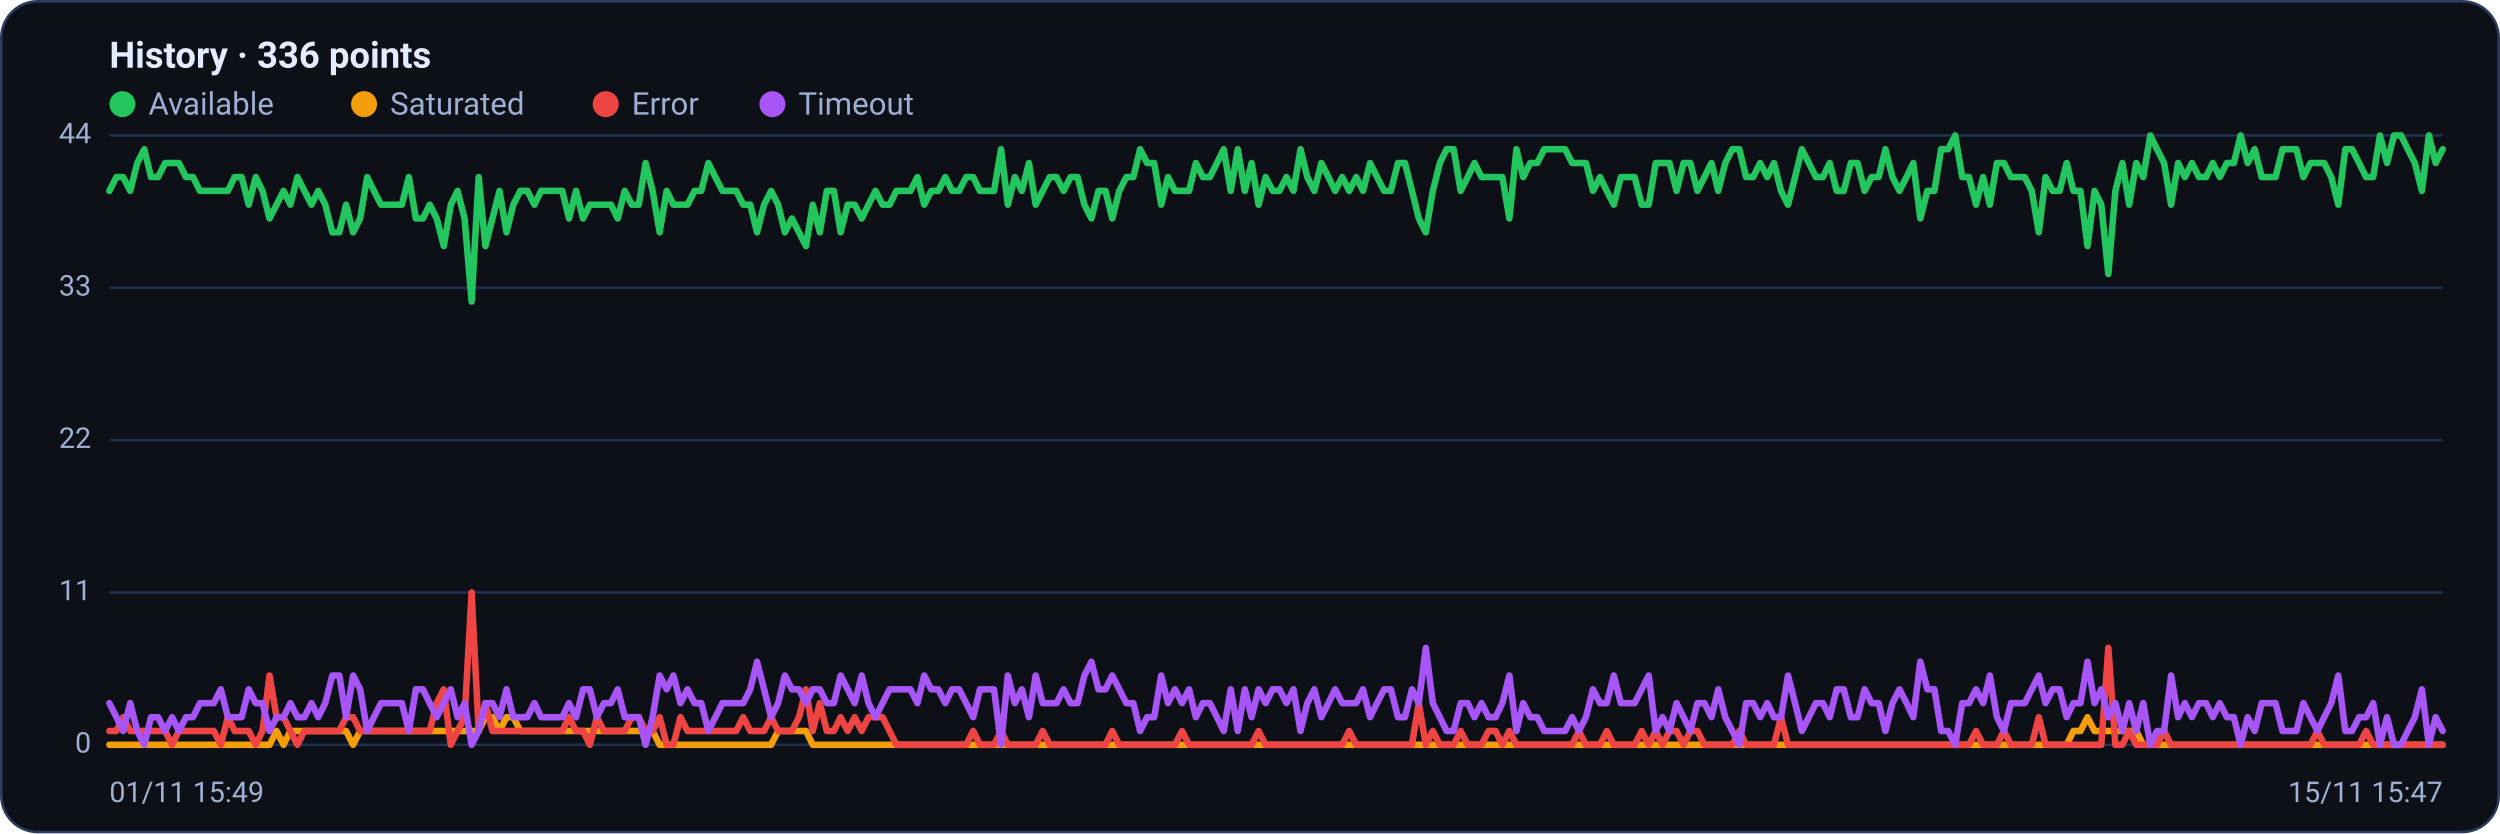
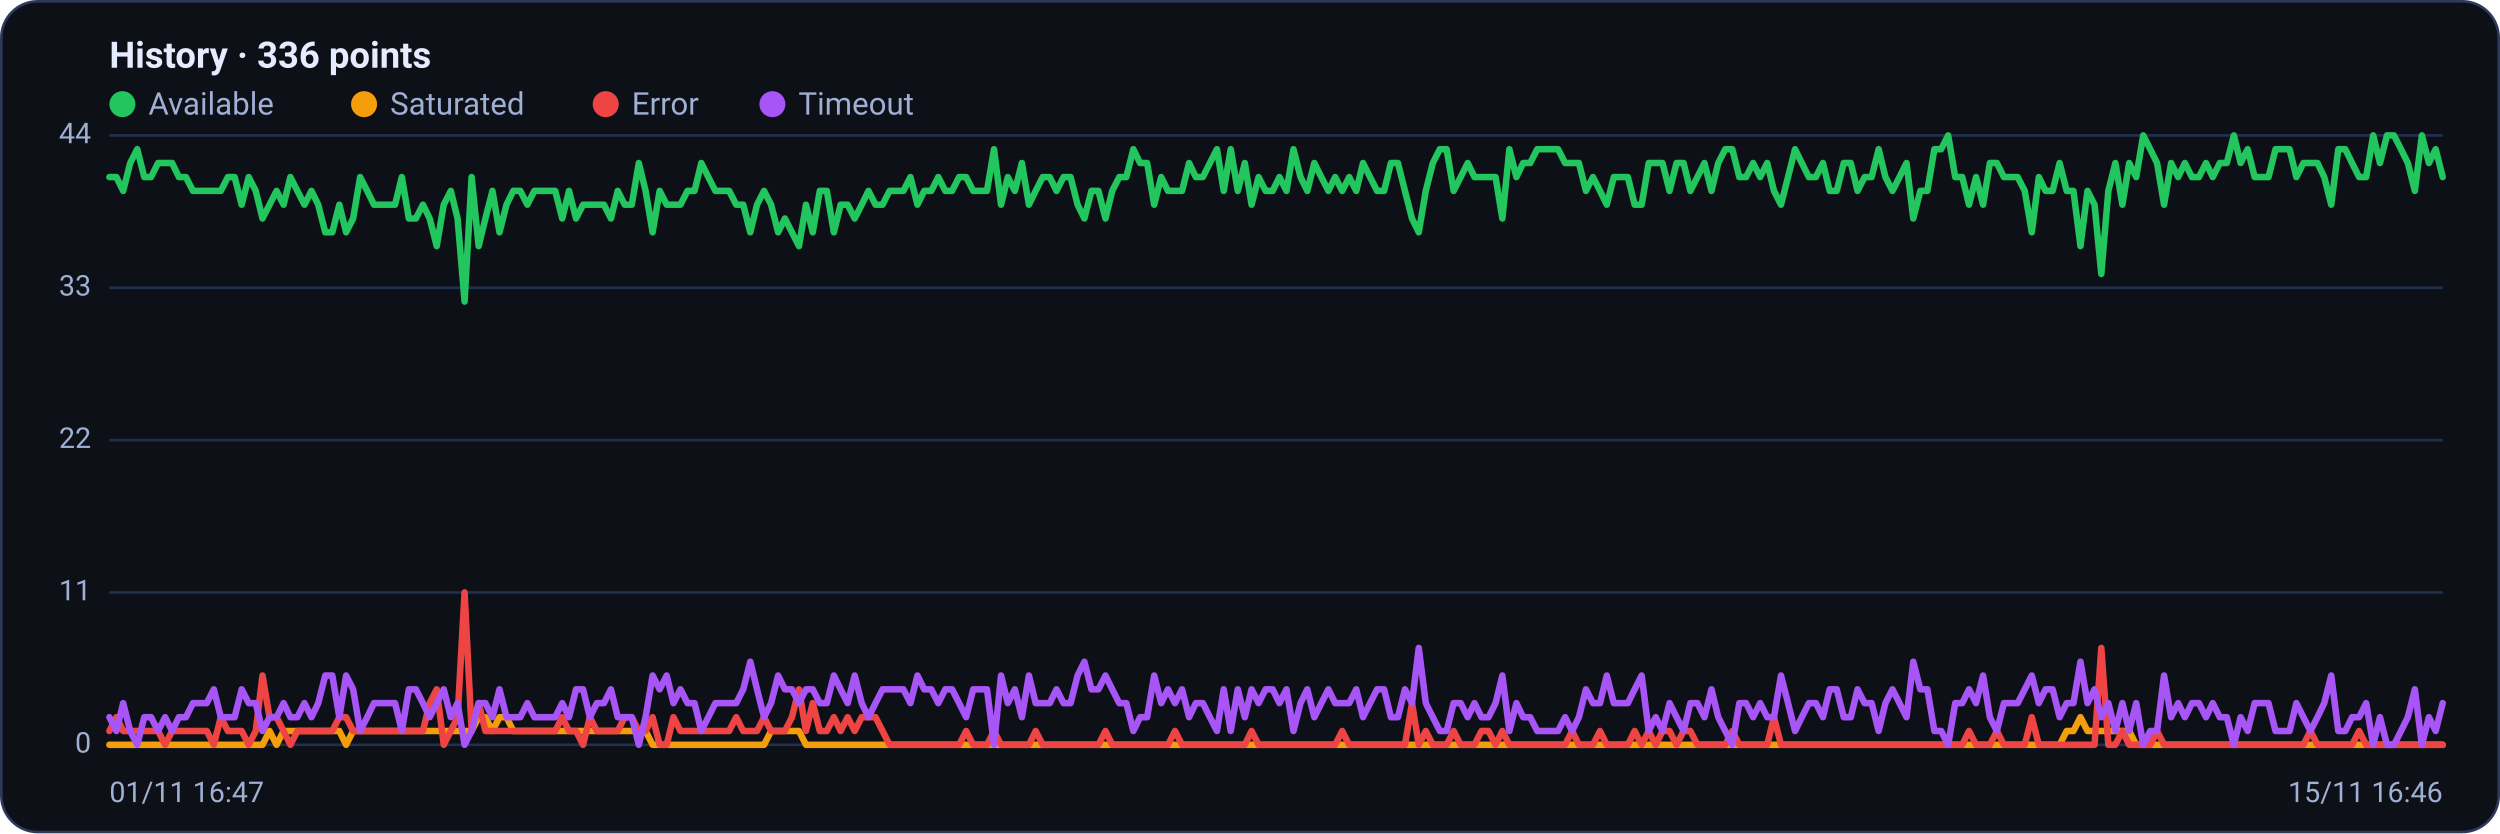
<svg xmlns="http://www.w3.org/2000/svg" viewBox="0 0 960 320" width="960" height="320" font-family="Segoe UI, system-ui, -apple-system, Roboto, Helvetica, Arial, sans-serif" role="img" aria-label="Availability history per region">
  <rect x="0.5" y="0.5" width="959" height="319" rx="14" fill="#0d1117" stroke="#2c3a5e" />
  <text x="42" y="26" font-size="14" font-weight="600" fill="#e6ecff">History · 336 points</text>
  <circle cx="47" cy="40" r="5" fill="#22c55e" />
  <text x="57" y="44" font-size="12" fill="#9fb0d4">Available</text>
  <circle cx="139.8" cy="40" r="5" fill="#f59e0b" />
  <text x="149.8" y="44" font-size="12" fill="#9fb0d4">Saturated</text>
  <circle cx="232.6" cy="40" r="5" fill="#ef4444" />
  <text x="242.6" y="44" font-size="12" fill="#9fb0d4">Error</text>
  <circle cx="296.6" cy="40" r="5" fill="#a855f7" />
  <text x="306.6" y="44" font-size="12" fill="#9fb0d4">Timeout</text>
  <line x1="42" y1="286.0" x2="938" y2="286.0" stroke="#21304f" stroke-width="1" />
  <text x="35" y="289.0" text-anchor="end" font-size="11" fill="#9fb0d4">0</text>
  <line x1="42" y1="227.5" x2="938" y2="227.5" stroke="#21304f" stroke-width="1" />
  <text x="35" y="230.5" text-anchor="end" font-size="11" fill="#9fb0d4">11</text>
  <line x1="42" y1="169.0" x2="938" y2="169.0" stroke="#21304f" stroke-width="1" />
  <text x="35" y="172.0" text-anchor="end" font-size="11" fill="#9fb0d4">22</text>
  <line x1="42" y1="110.5" x2="938" y2="110.5" stroke="#21304f" stroke-width="1" />
  <text x="35" y="113.5" text-anchor="end" font-size="11" fill="#9fb0d4">33</text>
  <line x1="42" y1="52.0" x2="938" y2="52.0" stroke="#21304f" stroke-width="1" />
  <text x="35" y="55.0" text-anchor="end" font-size="11" fill="#9fb0d4">44</text>
-   <polyline fill="none" stroke="#22c55e" stroke-width="2.5" stroke-linejoin="round" stroke-linecap="round" points="42.0,73.3 44.7,68.0 47.3,68.0 50.0,73.3 52.7,62.6 55.4,57.3 58.0,68.0 60.7,68.0 63.4,62.6 66.1,62.6 68.7,62.6 71.4,68.0 74.1,68.0 76.8,73.3 79.4,73.3 82.1,73.3 84.8,73.3 87.5,73.3 90.1,68.0 92.8,68.0 95.5,78.6 98.2,68.0 100.8,73.3 103.5,83.9 106.2,78.6 108.9,73.3 111.5,78.6 114.2,68.0 116.9,73.3 119.6,78.6 122.2,73.3 124.9,78.6 127.6,89.2 130.3,89.2 132.9,78.6 135.6,89.2 138.3,83.9 141.0,68.0 143.6,73.3 146.3,78.6 149.0,78.6 151.7,78.6 154.3,78.6 157.0,68.0 159.7,83.9 162.4,83.9 165.0,78.6 167.7,83.9 170.4,94.5 173.1,78.6 175.7,73.3 178.4,83.9 181.1,115.8 183.8,68.0 186.4,94.5 189.1,83.9 191.8,73.3 194.5,89.2 197.1,78.6 199.8,73.3 202.5,73.3 205.2,78.6 207.8,73.3 210.5,73.3 213.2,73.3 215.9,73.3 218.5,83.9 221.2,73.3 223.9,83.9 226.5,78.6 229.2,78.6 231.9,78.6 234.6,78.6 237.2,83.9 239.9,73.3 242.6,78.6 245.3,78.6 247.9,62.6 250.6,73.3 253.3,89.2 256.0,73.3 258.6,78.6 261.3,78.6 264.0,78.6 266.7,73.3 269.3,73.3 272.0,62.6 274.7,68.0 277.4,73.3 280.0,73.3 282.7,73.3 285.4,78.6 288.1,78.6 290.7,89.2 293.4,78.6 296.1,73.3 298.8,78.6 301.4,89.2 304.1,83.9 306.8,89.2 309.5,94.5 312.1,78.6 314.8,89.2 317.5,73.3 320.2,73.3 322.8,89.2 325.5,78.6 328.2,78.6 330.9,83.9 333.5,78.6 336.2,73.3 338.9,78.6 341.6,78.6 344.2,73.3 346.9,73.3 349.6,73.3 352.3,68.0 354.9,78.6 357.6,73.3 360.3,73.3 363.0,68.0 365.6,73.3 368.3,73.3 371.0,68.0 373.7,68.0 376.3,73.3 379.0,73.3 381.7,73.3 384.4,57.3 387.0,78.6 389.7,68.0 392.4,73.3 395.1,62.6 397.7,78.6 400.4,73.3 403.1,68.0 405.7,68.0 408.4,73.3 411.1,68.0 413.8,68.0 416.4,78.6 419.1,83.9 421.8,73.3 424.5,73.3 427.1,83.9 429.8,73.3 432.5,68.0 435.2,68.0 437.8,57.3 440.5,62.6 443.2,62.6 445.9,78.6 448.5,68.0 451.2,73.3 453.9,73.3 456.6,73.3 459.2,62.6 461.9,68.0 464.6,68.0 467.3,62.6 469.9,57.3 472.6,73.3 475.3,57.3 478.0,73.3 480.6,62.6 483.3,78.6 486.0,68.0 488.7,73.3 491.3,73.3 494.0,68.0 496.7,73.3 499.4,57.3 502.0,68.0 504.7,73.3 507.4,62.6 510.1,68.0 512.7,73.3 515.4,68.0 518.1,73.3 520.8,68.0 523.4,73.3 526.1,62.6 528.8,68.0 531.5,73.3 534.1,73.3 536.8,62.6 539.5,62.6 542.2,73.3 544.8,83.9 547.5,89.2 550.2,73.3 552.9,62.6 555.5,57.3 558.2,57.3 560.9,73.3 563.6,68.0 566.2,62.6 568.9,68.0 571.6,68.0 574.3,68.0 576.9,68.0 579.6,83.9 582.3,57.3 584.9,68.0 587.6,62.6 590.3,62.6 593.0,57.3 595.6,57.3 598.3,57.3 601.0,57.3 603.7,62.6 606.3,62.6 609.0,62.6 611.7,73.3 614.4,68.0 617.0,73.3 619.7,78.6 622.4,68.0 625.1,68.0 627.7,68.0 630.4,78.6 633.1,78.6 635.8,62.6 638.4,62.6 641.1,62.6 643.8,73.3 646.5,62.6 649.1,62.6 651.8,73.3 654.5,68.0 657.2,62.6 659.8,73.3 662.5,62.6 665.2,57.3 667.9,57.3 670.5,68.0 673.2,68.0 675.9,62.6 678.6,68.0 681.2,62.6 683.9,73.3 686.6,78.6 689.3,68.0 691.9,57.3 694.6,62.6 697.3,68.0 700.0,68.0 702.6,62.6 705.3,73.3 708.0,73.3 710.7,62.6 713.3,62.6 716.0,73.3 718.7,68.0 721.4,68.0 724.0,57.3 726.7,68.0 729.4,73.3 732.1,68.0 734.7,62.6 737.4,83.9 740.1,73.3 742.8,73.3 745.4,57.3 748.1,57.3 750.8,52.0 753.5,68.0 756.1,68.0 758.8,78.6 761.5,68.0 764.1,78.6 766.8,62.6 769.5,62.6 772.2,68.0 774.8,68.0 777.5,68.0 780.2,73.3 782.9,89.2 785.5,68.0 788.2,73.3 790.9,73.3 793.6,62.6 796.2,73.3 798.9,73.3 801.6,94.5 804.3,73.3 806.9,78.6 809.6,105.2 812.3,73.3 815.0,62.6 817.6,78.6 820.3,62.6 823.0,68.0 825.7,52.0 828.3,57.3 831.0,62.6 833.7,78.6 836.4,62.6 839.0,68.0 841.7,62.6 844.4,68.0 847.1,68.0 849.7,62.6 852.4,68.0 855.1,62.6 857.8,62.6 860.4,52.0 863.1,62.6 865.8,57.3 868.5,68.0 871.1,68.0 873.8,68.0 876.5,57.3 879.2,57.3 881.8,57.3 884.5,68.0 887.2,62.6 889.9,62.6 892.5,62.6 895.2,68.0 897.9,78.6 900.6,57.3 903.2,57.3 905.9,62.6 908.6,68.0 911.3,68.0 913.9,52.0 916.6,62.6 919.3,52.0 922.0,52.0 924.6,57.3 927.3,62.6 930.0,73.3 932.7,52.0 935.3,62.6 938.0,57.3" />
-   <polyline fill="none" stroke="#f59e0b" stroke-width="2.5" stroke-linejoin="round" stroke-linecap="round" points="42.0,286.0 44.7,286.0 47.3,286.0 50.0,286.0 52.7,286.0 55.4,286.0 58.0,286.0 60.7,286.0 63.4,286.0 66.1,286.0 68.7,286.0 71.4,286.0 74.1,286.0 76.8,286.0 79.4,286.0 82.1,286.0 84.8,286.0 87.5,286.0 90.1,286.0 92.8,286.0 95.5,286.0 98.2,286.0 100.8,286.0 103.5,286.0 106.2,280.7 108.9,286.0 111.5,280.7 114.2,280.7 116.9,280.7 119.6,280.7 122.2,280.7 124.9,280.7 127.6,280.7 130.3,280.7 132.9,280.7 135.6,286.0 138.3,280.7 141.0,280.7 143.6,280.7 146.3,280.7 149.0,280.7 151.7,280.7 154.3,280.7 157.0,280.7 159.7,280.7 162.4,280.7 165.0,280.7 167.7,280.7 170.4,280.7 173.1,280.7 175.7,280.7 178.4,280.7 181.1,280.7 183.8,280.7 186.4,275.4 189.1,275.4 191.8,280.7 194.5,275.4 197.1,275.4 199.8,280.7 202.5,280.7 205.2,280.7 207.8,280.7 210.5,280.7 213.2,280.7 215.9,280.7 218.5,280.7 221.2,280.7 223.9,280.7 226.5,280.7 229.2,280.7 231.9,280.7 234.6,280.7 237.2,280.7 239.9,280.7 242.6,280.7 245.3,280.7 247.9,280.7 250.6,280.7 253.3,286.0 256.0,286.0 258.6,286.0 261.3,286.0 264.0,286.0 266.7,286.0 269.3,286.0 272.0,286.0 274.7,286.0 277.4,286.0 280.0,286.0 282.7,286.0 285.4,286.0 288.1,286.0 290.7,286.0 293.4,286.0 296.1,286.0 298.8,280.7 301.4,280.7 304.1,280.7 306.8,280.7 309.5,280.7 312.1,286.0 314.8,286.0 317.5,286.0 320.2,286.0 322.8,286.0 325.5,286.0 328.2,286.0 330.9,286.0 333.5,286.0 336.2,286.0 338.9,286.0 341.6,286.0 344.2,286.0 346.9,286.0 349.6,286.0 352.3,286.0 354.9,286.0 357.6,286.0 360.3,286.0 363.0,286.0 365.6,286.0 368.3,286.0 371.0,286.0 373.7,286.0 376.3,286.0 379.0,286.0 381.7,286.0 384.4,286.0 387.0,286.0 389.7,286.0 392.4,286.0 395.1,286.0 397.7,286.0 400.4,286.0 403.1,286.0 405.7,286.0 408.4,286.0 411.1,286.0 413.8,286.0 416.4,286.0 419.1,286.0 421.8,286.0 424.5,286.0 427.1,286.0 429.8,286.0 432.5,286.0 435.2,286.0 437.8,286.0 440.5,286.0 443.2,286.0 445.9,286.0 448.5,286.0 451.2,286.0 453.9,286.0 456.6,286.0 459.2,286.0 461.9,286.0 464.6,286.0 467.3,286.0 469.9,286.0 472.6,286.0 475.3,286.0 478.0,286.0 480.6,286.0 483.3,286.0 486.0,286.0 488.7,286.0 491.3,286.0 494.0,286.0 496.7,286.0 499.4,286.0 502.0,286.0 504.7,286.0 507.4,286.0 510.1,286.0 512.7,286.0 515.4,286.0 518.1,286.0 520.8,286.0 523.4,286.0 526.1,286.0 528.8,286.0 531.5,286.0 534.1,286.0 536.8,286.0 539.5,286.0 542.2,286.0 544.8,286.0 547.5,286.0 550.2,286.0 552.9,286.0 555.5,286.0 558.2,286.0 560.9,286.0 563.6,286.0 566.2,286.0 568.9,286.0 571.6,286.0 574.3,286.0 576.9,286.0 579.6,286.0 582.3,286.0 584.9,286.0 587.6,286.0 590.3,286.0 593.0,286.0 595.6,286.0 598.3,286.0 601.0,286.0 603.7,286.0 606.3,286.0 609.0,286.0 611.7,286.0 614.4,286.0 617.0,286.0 619.7,286.0 622.4,286.0 625.1,286.0 627.7,286.0 630.4,286.0 633.1,286.0 635.8,286.0 638.4,286.0 641.1,286.0 643.8,286.0 646.5,286.0 649.1,286.0 651.8,286.0 654.5,286.0 657.2,286.0 659.8,286.0 662.5,286.0 665.2,286.0 667.9,286.0 670.5,286.0 673.2,286.0 675.9,286.0 678.6,286.0 681.2,286.0 683.9,286.0 686.6,286.0 689.3,286.0 691.9,286.0 694.6,286.0 697.3,286.0 700.0,286.0 702.6,286.0 705.3,286.0 708.0,286.0 710.7,286.0 713.3,286.0 716.0,286.0 718.7,286.0 721.4,286.0 724.0,286.0 726.7,286.0 729.4,286.0 732.1,286.0 734.7,286.0 737.4,286.0 740.1,286.0 742.8,286.0 745.4,286.0 748.1,286.0 750.8,286.0 753.5,286.0 756.1,286.0 758.8,286.0 761.5,286.0 764.1,286.0 766.8,286.0 769.5,286.0 772.2,286.0 774.8,286.0 777.5,286.0 780.2,286.0 782.9,286.0 785.5,286.0 788.2,286.0 790.9,286.0 793.6,286.0 796.2,280.7 798.9,280.7 801.6,275.4 804.3,280.7 806.9,280.7 809.6,280.7 812.3,280.7 815.0,280.7 817.6,280.7 820.3,280.7 823.0,286.0 825.7,286.0 828.3,286.0 831.0,286.0 833.7,286.0 836.4,286.0 839.0,286.0 841.7,286.0 844.4,286.0 847.1,286.0 849.7,286.0 852.4,286.0 855.1,286.0 857.8,286.0 860.4,286.0 863.1,286.0 865.8,286.0 868.5,286.0 871.1,286.0 873.8,286.0 876.5,286.0 879.2,286.0 881.8,286.0 884.5,286.0 887.2,286.0 889.9,286.0 892.5,286.0 895.2,286.0 897.9,286.0 900.6,286.0 903.2,286.0 905.9,286.0 908.6,286.0 911.3,286.0 913.9,286.0 916.6,286.0 919.3,286.0 922.0,286.0 924.6,286.0 927.3,286.0 930.0,286.0 932.7,286.0 935.3,286.0 938.0,286.0" />
-   <polyline fill="none" stroke="#ef4444" stroke-width="2.5" stroke-linejoin="round" stroke-linecap="round" points="42.0,280.7 44.7,280.7 47.3,275.4 50.0,280.7 52.7,280.7 55.4,280.7 58.0,280.7 60.7,280.7 63.4,280.7 66.1,286.0 68.7,280.7 71.4,280.7 74.1,280.7 76.8,280.7 79.4,280.7 82.1,280.7 84.8,286.0 87.5,275.4 90.1,280.7 92.8,280.7 95.5,280.7 98.2,286.0 100.8,280.7 103.5,259.4 106.2,275.4 108.9,275.4 111.5,280.7 114.2,286.0 116.9,280.7 119.6,280.7 122.2,280.7 124.9,280.7 127.6,280.7 130.3,280.7 132.9,275.4 135.6,275.4 138.3,280.7 141.0,280.7 143.6,280.7 146.3,280.7 149.0,280.7 151.7,280.7 154.3,280.7 157.0,280.7 159.7,280.7 162.4,280.7 165.0,280.7 167.7,270.0 170.4,264.7 173.1,286.0 175.7,280.7 178.4,275.4 181.1,227.5 183.8,280.7 186.4,270.0 189.1,280.7 191.8,280.7 194.5,280.7 197.1,280.7 199.8,280.7 202.5,280.7 205.2,280.7 207.8,280.7 210.5,280.7 213.2,280.7 215.9,280.7 218.5,275.4 221.2,280.7 223.9,280.7 226.5,286.0 229.2,275.4 231.9,280.7 234.6,280.7 237.2,280.7 239.9,280.7 242.6,275.4 245.3,275.4 247.9,280.7 250.6,280.7 253.3,275.4 256.0,286.0 258.6,286.0 261.3,275.4 264.0,280.7 266.7,280.7 269.3,280.7 272.0,280.7 274.7,280.7 277.4,280.7 280.0,280.7 282.7,280.7 285.4,275.4 288.1,280.7 290.7,280.7 293.4,280.7 296.1,275.4 298.8,280.7 301.4,280.7 304.1,280.7 306.8,275.4 309.5,264.7 312.1,280.7 314.8,270.0 317.5,280.7 320.2,280.7 322.8,275.4 325.5,280.7 328.2,275.4 330.9,280.7 333.5,275.4 336.2,275.4 338.9,275.4 341.6,280.7 344.2,286.0 346.9,286.0 349.6,286.0 352.3,286.0 354.9,286.0 357.6,286.0 360.3,286.0 363.0,286.0 365.6,286.0 368.3,286.0 371.0,286.0 373.7,280.7 376.3,286.0 379.0,286.0 381.7,286.0 384.4,280.7 387.0,286.0 389.7,286.0 392.4,286.0 395.1,286.0 397.7,286.0 400.4,280.7 403.1,286.0 405.7,286.0 408.4,286.0 411.1,286.0 413.8,286.0 416.4,286.0 419.1,286.0 421.8,286.0 424.5,286.0 427.1,280.7 429.8,286.0 432.5,286.0 435.2,286.0 437.8,286.0 440.5,286.0 443.2,286.0 445.9,286.0 448.5,286.0 451.2,286.0 453.9,280.7 456.6,286.0 459.2,286.0 461.9,286.0 464.6,286.0 467.3,286.0 469.9,286.0 472.6,286.0 475.3,286.0 478.0,286.0 480.6,286.0 483.3,280.7 486.0,286.0 488.7,286.0 491.3,286.0 494.0,286.0 496.7,286.0 499.4,286.0 502.0,286.0 504.7,286.0 507.4,286.0 510.1,286.0 512.7,286.0 515.4,286.0 518.1,280.7 520.8,286.0 523.4,286.0 526.1,286.0 528.8,286.0 531.5,286.0 534.1,286.0 536.8,286.0 539.5,286.0 542.2,286.0 544.8,270.0 547.5,286.0 550.2,280.7 552.9,286.0 555.5,286.0 558.2,286.0 560.9,280.7 563.6,286.0 566.2,286.0 568.9,286.0 571.6,280.7 574.3,280.7 576.9,286.0 579.6,280.7 582.3,286.0 584.9,286.0 587.6,286.0 590.3,286.0 593.0,286.0 595.6,286.0 598.3,286.0 601.0,286.0 603.7,286.0 606.3,280.7 609.0,286.0 611.7,286.0 614.4,286.0 617.0,280.7 619.7,286.0 622.4,286.0 625.1,286.0 627.7,286.0 630.4,280.7 633.1,286.0 635.8,280.7 638.4,286.0 641.1,280.7 643.8,280.7 646.5,286.0 649.1,280.7 651.8,280.7 654.5,286.0 657.2,286.0 659.8,286.0 662.5,286.0 665.2,286.0 667.9,280.7 670.5,286.0 673.2,286.0 675.9,286.0 678.6,286.0 681.2,286.0 683.9,275.4 686.6,286.0 689.3,286.0 691.9,286.0 694.6,286.0 697.3,286.0 700.0,286.0 702.6,286.0 705.3,286.0 708.0,286.0 710.7,286.0 713.3,286.0 716.0,286.0 718.7,286.0 721.4,286.0 724.0,286.0 726.7,286.0 729.4,286.0 732.1,286.0 734.7,286.0 737.4,286.0 740.1,286.0 742.8,286.0 745.4,286.0 748.1,286.0 750.8,286.0 753.5,286.0 756.1,286.0 758.8,280.7 761.5,286.0 764.1,286.0 766.8,286.0 769.5,280.7 772.2,286.0 774.8,286.0 777.5,286.0 780.2,286.0 782.9,275.4 785.5,286.0 788.2,286.0 790.9,286.0 793.6,286.0 796.2,286.0 798.9,286.0 801.6,286.0 804.3,286.0 806.9,286.0 809.6,248.8 812.3,286.0 815.0,286.0 817.6,280.7 820.3,286.0 823.0,286.0 825.7,286.0 828.3,286.0 831.0,280.7 833.7,286.0 836.4,286.0 839.0,286.0 841.7,286.0 844.4,286.0 847.1,286.0 849.7,286.0 852.4,286.0 855.1,286.0 857.8,286.0 860.4,286.0 863.1,286.0 865.8,286.0 868.5,286.0 871.1,286.0 873.8,286.0 876.5,286.0 879.2,286.0 881.8,286.0 884.5,286.0 887.2,286.0 889.9,280.7 892.5,286.0 895.2,286.0 897.9,286.0 900.6,286.0 903.2,286.0 905.9,286.0 908.6,280.7 911.3,286.0 913.9,286.0 916.6,286.0 919.3,286.0 922.0,286.0 924.6,286.0 927.3,286.0 930.0,286.0 932.7,286.0 935.3,286.0 938.0,286.0" />
-   <polyline fill="none" stroke="#a855f7" stroke-width="2.5" stroke-linejoin="round" stroke-linecap="round" points="42.0,270.0 44.7,275.4 47.3,280.7 50.0,270.0 52.7,280.7 55.4,286.0 58.0,275.4 60.7,275.4 63.4,280.7 66.1,275.4 68.7,280.7 71.4,275.4 74.1,275.4 76.8,270.0 79.4,270.0 82.1,270.0 84.8,264.7 87.5,275.4 90.1,275.4 92.8,275.4 95.5,264.7 98.2,270.0 100.8,270.0 103.5,280.7 106.2,275.4 108.9,275.4 111.5,270.0 114.2,275.4 116.9,275.4 119.6,270.0 122.2,275.4 124.9,270.0 127.6,259.4 130.3,259.4 132.9,275.4 135.6,259.4 138.3,264.7 141.0,280.7 143.6,275.4 146.3,270.0 149.0,270.0 151.7,270.0 154.3,270.0 157.0,280.7 159.7,264.7 162.4,264.7 165.0,270.0 167.7,275.4 170.4,270.0 173.1,264.7 175.7,275.4 178.4,270.0 181.1,286.0 183.8,280.7 186.4,270.0 189.1,270.0 191.8,275.4 194.5,264.7 197.1,275.4 199.8,275.4 202.5,275.4 205.2,270.0 207.8,275.4 210.5,275.4 213.2,275.4 215.9,275.4 218.5,270.0 221.2,275.4 223.9,264.7 226.5,264.7 229.2,275.4 231.9,270.0 234.6,270.0 237.2,264.7 239.9,275.4 242.6,275.4 245.3,275.4 247.9,286.0 250.6,275.4 253.3,259.4 256.0,264.7 258.6,259.4 261.3,270.0 264.0,264.7 266.7,270.0 269.3,270.0 272.0,280.7 274.7,275.4 277.4,270.0 280.0,270.0 282.7,270.0 285.4,270.0 288.1,264.7 290.7,254.1 293.4,264.7 296.1,275.4 298.8,270.0 301.4,259.4 304.1,264.7 306.8,264.7 309.5,270.0 312.1,264.7 314.8,264.7 317.5,270.0 320.2,270.0 322.8,259.4 325.5,264.7 328.2,270.0 330.9,259.4 333.5,270.0 336.2,275.4 338.9,270.0 341.6,264.7 344.2,264.7 346.9,264.7 349.6,264.7 352.3,270.0 354.9,259.4 357.6,264.7 360.3,264.7 363.0,270.0 365.6,264.7 368.3,264.7 371.0,270.0 373.7,275.4 376.3,264.7 379.0,264.7 381.7,264.7 384.4,286.0 387.0,259.4 389.7,270.0 392.4,264.7 395.1,275.4 397.7,259.4 400.4,270.0 403.1,270.0 405.7,270.0 408.4,264.7 411.1,270.0 413.8,270.0 416.4,259.4 419.1,254.1 421.8,264.7 424.5,264.7 427.1,259.4 429.8,264.7 432.5,270.0 435.2,270.0 437.8,280.7 440.5,275.4 443.2,275.4 445.9,259.4 448.5,270.0 451.2,264.7 453.9,270.0 456.6,264.7 459.2,275.4 461.9,270.0 464.6,270.0 467.3,275.4 469.9,280.7 472.6,264.7 475.3,280.7 478.0,264.7 480.6,275.4 483.3,264.7 486.0,270.0 488.7,264.7 491.3,264.7 494.0,270.0 496.7,264.7 499.4,280.7 502.0,270.0 504.7,264.7 507.4,275.4 510.1,270.0 512.7,264.7 515.4,270.0 518.1,270.0 520.8,270.0 523.4,264.7 526.1,275.4 528.8,270.0 531.5,264.7 534.1,264.7 536.8,275.4 539.5,275.4 542.2,264.7 544.8,270.0 547.5,248.8 550.2,270.0 552.9,275.4 555.5,280.7 558.2,280.7 560.9,270.0 563.6,270.0 566.2,275.4 568.9,270.0 571.6,275.4 574.3,275.4 576.9,270.0 579.6,259.4 582.3,280.7 584.9,270.0 587.6,275.4 590.3,275.4 593.0,280.7 595.6,280.7 598.3,280.7 601.0,280.7 603.7,275.4 606.3,280.7 609.0,275.4 611.7,264.7 614.4,270.0 617.0,270.0 619.7,259.4 622.4,270.0 625.1,270.0 627.7,270.0 630.4,264.7 633.1,259.4 635.8,280.7 638.4,275.4 641.1,280.7 643.8,270.0 646.5,275.4 649.1,280.7 651.8,270.0 654.5,270.0 657.2,275.4 659.8,264.7 662.5,275.4 665.2,280.7 667.9,286.0 670.5,270.0 673.2,270.0 675.9,275.4 678.6,270.0 681.2,275.4 683.9,275.4 686.6,259.4 689.3,270.0 691.9,280.7 694.6,275.4 697.3,270.0 700.0,270.0 702.6,275.4 705.3,264.7 708.0,264.7 710.7,275.4 713.3,275.4 716.0,264.7 718.7,270.0 721.4,270.0 724.0,280.7 726.7,270.0 729.4,264.7 732.1,270.0 734.7,275.4 737.4,254.1 740.1,264.7 742.8,264.7 745.4,280.7 748.1,280.7 750.8,286.0 753.5,270.0 756.1,270.0 758.8,264.7 761.5,270.0 764.1,259.4 766.8,275.4 769.5,280.7 772.2,270.0 774.8,270.0 777.5,270.0 780.2,264.7 782.9,259.4 785.5,270.0 788.2,264.7 790.9,264.7 793.6,275.4 796.2,270.0 798.9,270.0 801.6,254.1 804.3,270.0 806.9,264.7 809.6,275.4 812.3,270.0 815.0,280.7 817.6,270.0 820.3,280.7 823.0,270.0 825.7,286.0 828.3,280.7 831.0,280.7 833.7,259.4 836.4,275.4 839.0,270.0 841.7,275.4 844.4,270.0 847.1,270.0 849.7,275.4 852.4,270.0 855.1,275.4 857.8,275.4 860.4,286.0 863.1,275.4 865.8,280.7 868.5,270.0 871.1,270.0 873.8,270.0 876.5,280.7 879.2,280.7 881.8,280.7 884.5,270.0 887.2,275.4 889.9,280.7 892.5,275.4 895.2,270.0 897.9,259.4 900.6,280.7 903.2,280.7 905.9,275.4 908.6,275.4 911.3,270.0 913.9,286.0 916.6,275.4 919.3,286.0 922.0,286.0 924.6,280.7 927.3,275.4 930.0,264.7 932.7,286.0 935.3,275.4 938.0,280.7" />
-   <text x="42" y="308" font-size="11" fill="#9fb0d4">01/11 15:49</text>
-   <text x="938" y="308" text-anchor="end" font-size="11" fill="#9fb0d4">15/11 15:47</text>
+   <polyline fill="none" stroke="#22c55e" stroke-width="2.5" stroke-linejoin="round" stroke-linecap="round" points="42.0,68.0 44.7,68.0 47.3,73.3 50.0,62.6 52.7,57.3 55.4,68.0 58.0,68.0 60.7,62.6 63.4,62.6 66.1,62.6 68.7,68.0 71.4,68.0 74.1,73.3 76.8,73.3 79.4,73.3 82.1,73.3 84.8,73.3 87.5,68.0 90.1,68.0 92.8,78.6 95.5,68.0 98.2,73.3 100.8,83.9 103.5,78.6 106.2,73.3 108.9,78.6 111.5,68.0 114.2,73.3 116.9,78.6 119.6,73.3 122.2,78.6 124.9,89.2 127.6,89.2 130.3,78.6 132.9,89.2 135.6,83.9 138.3,68.0 141.0,73.3 143.6,78.6 146.3,78.6 149.0,78.6 151.7,78.6 154.3,68.0 157.0,83.9 159.7,83.9 162.4,78.6 165.0,83.9 167.7,94.5 170.4,78.6 173.1,73.3 175.7,83.9 178.4,115.8 181.1,68.0 183.8,94.5 186.4,83.9 189.1,73.3 191.8,89.2 194.5,78.6 197.1,73.3 199.8,73.3 202.5,78.6 205.2,73.3 207.8,73.3 210.5,73.3 213.2,73.3 215.9,83.9 218.5,73.3 221.2,83.9 223.9,78.6 226.5,78.6 229.2,78.6 231.9,78.6 234.6,83.9 237.2,73.3 239.9,78.6 242.6,78.6 245.3,62.6 247.9,73.3 250.6,89.2 253.3,73.3 256.0,78.6 258.6,78.6 261.3,78.6 264.0,73.3 266.7,73.3 269.3,62.6 272.0,68.0 274.7,73.3 277.4,73.3 280.0,73.3 282.7,78.6 285.4,78.6 288.1,89.2 290.7,78.6 293.4,73.3 296.1,78.6 298.8,89.2 301.4,83.9 304.1,89.2 306.8,94.5 309.5,78.6 312.1,89.2 314.8,73.3 317.5,73.3 320.2,89.2 322.8,78.6 325.5,78.6 328.2,83.9 330.9,78.6 333.5,73.3 336.2,78.6 338.9,78.6 341.6,73.3 344.2,73.3 346.9,73.3 349.6,68.0 352.3,78.6 354.9,73.3 357.6,73.3 360.3,68.0 363.0,73.3 365.6,73.3 368.3,68.0 371.0,68.0 373.7,73.3 376.3,73.3 379.0,73.3 381.7,57.3 384.4,78.6 387.0,68.0 389.7,73.3 392.4,62.6 395.1,78.6 397.7,73.3 400.4,68.0 403.1,68.0 405.7,73.3 408.4,68.0 411.1,68.0 413.8,78.6 416.4,83.9 419.1,73.3 421.8,73.3 424.5,83.9 427.1,73.3 429.8,68.0 432.5,68.0 435.2,57.3 437.8,62.6 440.5,62.6 443.2,78.6 445.9,68.0 448.5,73.3 451.2,73.3 453.9,73.3 456.6,62.6 459.2,68.0 461.9,68.0 464.6,62.6 467.3,57.3 469.9,73.3 472.6,57.3 475.3,73.3 478.0,62.6 480.6,78.6 483.3,68.0 486.0,73.3 488.7,73.3 491.3,68.0 494.0,73.3 496.7,57.3 499.4,68.0 502.0,73.3 504.7,62.6 507.4,68.0 510.1,73.3 512.7,68.0 515.4,73.3 518.1,68.0 520.8,73.3 523.4,62.6 526.1,68.0 528.8,73.3 531.5,73.3 534.1,62.6 536.8,62.6 539.5,73.3 542.2,83.9 544.8,89.2 547.5,73.3 550.2,62.6 552.9,57.3 555.5,57.3 558.2,73.3 560.9,68.0 563.6,62.6 566.2,68.0 568.9,68.0 571.6,68.0 574.3,68.0 576.9,83.9 579.6,57.3 582.3,68.0 584.9,62.6 587.6,62.6 590.3,57.3 593.0,57.3 595.6,57.3 598.3,57.3 601.0,62.6 603.7,62.6 606.3,62.6 609.0,73.3 611.7,68.0 614.4,73.3 617.0,78.6 619.7,68.0 622.4,68.0 625.1,68.0 627.7,78.6 630.4,78.6 633.1,62.6 635.8,62.6 638.4,62.6 641.1,73.3 643.8,62.6 646.5,62.6 649.1,73.3 651.8,68.0 654.5,62.6 657.2,73.3 659.8,62.6 662.5,57.3 665.2,57.3 667.9,68.0 670.5,68.0 673.2,62.6 675.9,68.0 678.6,62.6 681.2,73.3 683.9,78.6 686.6,68.0 689.3,57.3 691.9,62.6 694.6,68.0 697.3,68.0 700.0,62.6 702.6,73.3 705.3,73.3 708.0,62.6 710.7,62.6 713.3,73.3 716.0,68.0 718.7,68.0 721.4,57.3 724.0,68.0 726.7,73.3 729.4,68.0 732.1,62.6 734.7,83.9 737.4,73.3 740.1,73.3 742.8,57.3 745.4,57.3 748.1,52.0 750.8,68.0 753.5,68.0 756.1,78.6 758.8,68.0 761.5,78.6 764.1,62.6 766.8,62.6 769.5,68.0 772.2,68.0 774.8,68.0 777.5,73.3 780.2,89.2 782.9,68.0 785.5,73.3 788.2,73.3 790.9,62.6 793.6,73.3 796.2,73.3 798.9,94.5 801.6,73.3 804.3,78.6 806.9,105.2 809.6,73.3 812.3,62.6 815.0,78.6 817.6,62.6 820.3,68.0 823.0,52.0 825.7,57.3 828.3,62.6 831.0,78.6 833.7,62.6 836.4,68.0 839.0,62.6 841.7,68.0 844.4,68.0 847.1,62.6 849.7,68.0 852.4,62.6 855.1,62.6 857.8,52.0 860.4,62.6 863.1,57.3 865.8,68.0 868.5,68.0 871.1,68.0 873.8,57.3 876.5,57.3 879.2,57.3 881.8,68.0 884.5,62.6 887.2,62.6 889.9,62.6 892.5,68.0 895.2,78.6 897.9,57.3 900.6,57.3 903.2,62.6 905.9,68.0 908.6,68.0 911.3,52.0 913.9,62.6 916.6,52.0 919.3,52.0 922.0,57.3 924.6,62.6 927.3,73.3 930.0,52.0 932.7,62.6 935.3,57.3 938.0,68.0" />
+   <polyline fill="none" stroke="#f59e0b" stroke-width="2.5" stroke-linejoin="round" stroke-linecap="round" points="42.0,286.0 44.7,286.0 47.3,286.0 50.0,286.0 52.7,286.0 55.4,286.0 58.0,286.0 60.7,286.0 63.4,286.0 66.1,286.0 68.7,286.0 71.4,286.0 74.1,286.0 76.8,286.0 79.4,286.0 82.1,286.0 84.8,286.0 87.5,286.0 90.1,286.0 92.8,286.0 95.5,286.0 98.2,286.0 100.8,286.0 103.5,280.7 106.2,286.0 108.9,280.7 111.5,280.7 114.2,280.7 116.9,280.7 119.6,280.7 122.2,280.7 124.9,280.7 127.6,280.7 130.3,280.7 132.9,286.0 135.6,280.7 138.3,280.7 141.0,280.7 143.6,280.7 146.3,280.7 149.0,280.7 151.7,280.7 154.3,280.7 157.0,280.7 159.7,280.7 162.4,280.7 165.0,280.7 167.7,280.7 170.4,280.7 173.1,280.7 175.7,280.7 178.4,280.7 181.1,280.7 183.8,275.4 186.4,275.4 189.1,280.7 191.8,275.4 194.5,275.4 197.1,280.7 199.8,280.7 202.5,280.7 205.2,280.7 207.8,280.7 210.5,280.7 213.2,280.7 215.9,280.7 218.5,280.7 221.2,280.7 223.9,280.7 226.5,280.7 229.2,280.7 231.9,280.7 234.6,280.7 237.2,280.7 239.9,280.7 242.6,280.7 245.3,280.7 247.9,280.7 250.6,286.0 253.3,286.0 256.0,286.0 258.6,286.0 261.3,286.0 264.0,286.0 266.7,286.0 269.3,286.0 272.0,286.0 274.7,286.0 277.4,286.0 280.0,286.0 282.7,286.0 285.4,286.0 288.1,286.0 290.7,286.0 293.4,286.0 296.1,280.7 298.8,280.7 301.4,280.7 304.1,280.7 306.8,280.7 309.5,286.0 312.1,286.0 314.8,286.0 317.5,286.0 320.2,286.0 322.8,286.0 325.5,286.0 328.2,286.0 330.9,286.0 333.5,286.0 336.2,286.0 338.9,286.0 341.6,286.0 344.2,286.0 346.9,286.0 349.6,286.0 352.3,286.0 354.9,286.0 357.6,286.0 360.3,286.0 363.0,286.0 365.6,286.0 368.3,286.0 371.0,286.0 373.7,286.0 376.3,286.0 379.0,286.0 381.7,286.0 384.4,286.0 387.0,286.0 389.7,286.0 392.4,286.0 395.1,286.0 397.7,286.0 400.4,286.0 403.1,286.0 405.7,286.0 408.4,286.0 411.1,286.0 413.8,286.0 416.4,286.0 419.1,286.0 421.8,286.0 424.5,286.0 427.1,286.0 429.8,286.0 432.5,286.0 435.2,286.0 437.8,286.0 440.5,286.0 443.2,286.0 445.9,286.0 448.5,286.0 451.2,286.0 453.9,286.0 456.6,286.0 459.2,286.0 461.9,286.0 464.6,286.0 467.3,286.0 469.9,286.0 472.6,286.0 475.3,286.0 478.0,286.0 480.6,286.0 483.3,286.0 486.0,286.0 488.7,286.0 491.3,286.0 494.0,286.0 496.7,286.0 499.4,286.0 502.0,286.0 504.7,286.0 507.4,286.0 510.1,286.0 512.7,286.0 515.4,286.0 518.1,286.0 520.8,286.0 523.4,286.0 526.1,286.0 528.8,286.0 531.5,286.0 534.1,286.0 536.8,286.0 539.5,286.0 542.2,286.0 544.8,286.0 547.5,286.0 550.2,286.0 552.9,286.0 555.5,286.0 558.2,286.0 560.9,286.0 563.6,286.0 566.2,286.0 568.9,286.0 571.6,286.0 574.3,286.0 576.9,286.0 579.6,286.0 582.3,286.0 584.9,286.0 587.6,286.0 590.3,286.0 593.0,286.0 595.6,286.0 598.3,286.0 601.0,286.0 603.7,286.0 606.3,286.0 609.0,286.0 611.7,286.0 614.4,286.0 617.0,286.0 619.7,286.0 622.4,286.0 625.1,286.0 627.7,286.0 630.4,286.0 633.1,286.0 635.8,286.0 638.4,286.0 641.1,286.0 643.8,286.0 646.5,286.0 649.1,286.0 651.8,286.0 654.5,286.0 657.2,286.0 659.8,286.0 662.5,286.0 665.2,286.0 667.9,286.0 670.5,286.0 673.2,286.0 675.9,286.0 678.6,286.0 681.2,286.0 683.9,286.0 686.6,286.0 689.3,286.0 691.9,286.0 694.6,286.0 697.3,286.0 700.0,286.0 702.6,286.0 705.3,286.0 708.0,286.0 710.7,286.0 713.3,286.0 716.0,286.0 718.7,286.0 721.4,286.0 724.0,286.0 726.7,286.0 729.4,286.0 732.1,286.0 734.7,286.0 737.4,286.0 740.1,286.0 742.8,286.0 745.4,286.0 748.1,286.0 750.8,286.0 753.5,286.0 756.1,286.0 758.8,286.0 761.5,286.0 764.1,286.0 766.8,286.0 769.5,286.0 772.2,286.0 774.8,286.0 777.5,286.0 780.2,286.0 782.9,286.0 785.5,286.0 788.2,286.0 790.9,286.0 793.6,280.7 796.2,280.7 798.9,275.4 801.6,280.7 804.3,280.7 806.9,280.7 809.6,280.7 812.3,280.7 815.0,280.7 817.6,280.7 820.3,286.0 823.0,286.0 825.7,286.0 828.3,286.0 831.0,286.0 833.7,286.0 836.4,286.0 839.0,286.0 841.7,286.0 844.4,286.0 847.1,286.0 849.7,286.0 852.4,286.0 855.1,286.0 857.8,286.0 860.4,286.0 863.1,286.0 865.8,286.0 868.5,286.0 871.1,286.0 873.8,286.0 876.5,286.0 879.2,286.0 881.8,286.0 884.5,286.0 887.2,286.0 889.9,286.0 892.5,286.0 895.2,286.0 897.9,286.0 900.6,286.0 903.2,286.0 905.9,286.0 908.6,286.0 911.3,286.0 913.9,286.0 916.6,286.0 919.3,286.0 922.0,286.0 924.6,286.0 927.3,286.0 930.0,286.0 932.7,286.0 935.3,286.0 938.0,286.0" />
+   <polyline fill="none" stroke="#ef4444" stroke-width="2.5" stroke-linejoin="round" stroke-linecap="round" points="42.0,280.7 44.7,275.4 47.3,280.7 50.0,280.7 52.7,280.7 55.4,280.7 58.0,280.7 60.7,280.7 63.4,286.0 66.1,280.7 68.7,280.7 71.4,280.7 74.1,280.7 76.8,280.7 79.4,280.7 82.1,286.0 84.8,275.4 87.5,280.7 90.1,280.7 92.8,280.7 95.5,286.0 98.2,280.7 100.8,259.4 103.5,275.4 106.2,275.4 108.9,280.7 111.5,286.0 114.2,280.7 116.9,280.7 119.6,280.7 122.2,280.7 124.9,280.7 127.6,280.7 130.3,275.4 132.9,275.4 135.6,280.7 138.3,280.7 141.0,280.7 143.6,280.7 146.3,280.7 149.0,280.7 151.7,280.7 154.3,280.7 157.0,280.7 159.7,280.7 162.4,280.7 165.0,270.0 167.7,264.7 170.4,286.0 173.1,280.7 175.7,275.4 178.4,227.5 181.1,280.7 183.8,270.0 186.4,280.7 189.1,280.7 191.8,280.7 194.5,280.7 197.1,280.7 199.8,280.7 202.5,280.7 205.2,280.7 207.8,280.7 210.5,280.7 213.2,280.7 215.9,275.4 218.5,280.7 221.2,280.7 223.9,286.0 226.5,275.4 229.2,280.7 231.9,280.7 234.6,280.7 237.2,280.7 239.9,275.4 242.6,275.4 245.3,280.7 247.9,280.7 250.6,275.4 253.3,286.0 256.0,286.0 258.6,275.4 261.3,280.7 264.0,280.7 266.7,280.7 269.3,280.7 272.0,280.7 274.7,280.7 277.4,280.7 280.0,280.7 282.7,275.4 285.4,280.7 288.1,280.7 290.7,280.7 293.4,275.4 296.1,280.7 298.8,280.7 301.4,280.7 304.1,275.4 306.8,264.7 309.5,280.7 312.1,270.0 314.8,280.7 317.5,280.7 320.2,275.4 322.8,280.7 325.5,275.4 328.2,280.7 330.9,275.4 333.5,275.4 336.2,275.4 338.9,280.7 341.6,286.0 344.2,286.0 346.9,286.0 349.6,286.0 352.3,286.0 354.9,286.0 357.6,286.0 360.3,286.0 363.0,286.0 365.6,286.0 368.3,286.0 371.0,280.7 373.7,286.0 376.3,286.0 379.0,286.0 381.7,280.7 384.4,286.0 387.0,286.0 389.7,286.0 392.4,286.0 395.1,286.0 397.7,280.7 400.4,286.0 403.1,286.0 405.7,286.0 408.4,286.0 411.1,286.0 413.8,286.0 416.4,286.0 419.1,286.0 421.8,286.0 424.5,280.7 427.1,286.0 429.8,286.0 432.5,286.0 435.2,286.0 437.8,286.0 440.5,286.0 443.2,286.0 445.9,286.0 448.5,286.0 451.2,280.7 453.9,286.0 456.6,286.0 459.2,286.0 461.9,286.0 464.6,286.0 467.3,286.0 469.9,286.0 472.6,286.0 475.3,286.0 478.0,286.0 480.6,280.7 483.3,286.0 486.0,286.0 488.7,286.0 491.3,286.0 494.0,286.0 496.7,286.0 499.4,286.0 502.0,286.0 504.7,286.0 507.4,286.0 510.1,286.0 512.7,286.0 515.4,280.7 518.1,286.0 520.8,286.0 523.4,286.0 526.1,286.0 528.8,286.0 531.5,286.0 534.1,286.0 536.8,286.0 539.5,286.0 542.2,270.0 544.8,286.0 547.5,280.7 550.2,286.0 552.9,286.0 555.5,286.0 558.2,280.7 560.9,286.0 563.6,286.0 566.2,286.0 568.9,280.7 571.6,280.7 574.3,286.0 576.9,280.7 579.6,286.0 582.3,286.0 584.9,286.0 587.6,286.0 590.3,286.0 593.0,286.0 595.6,286.0 598.3,286.0 601.0,286.0 603.7,280.7 606.3,286.0 609.0,286.0 611.7,286.0 614.4,280.7 617.0,286.0 619.7,286.0 622.4,286.0 625.1,286.0 627.7,280.7 630.4,286.0 633.1,280.7 635.8,286.0 638.4,280.7 641.1,280.7 643.8,286.0 646.5,280.7 649.1,280.7 651.8,286.0 654.5,286.0 657.2,286.0 659.8,286.0 662.5,286.0 665.2,280.7 667.9,286.0 670.5,286.0 673.2,286.0 675.9,286.0 678.6,286.0 681.2,275.4 683.9,286.0 686.6,286.0 689.3,286.0 691.9,286.0 694.6,286.0 697.3,286.0 700.0,286.0 702.6,286.0 705.3,286.0 708.0,286.0 710.7,286.0 713.3,286.0 716.0,286.0 718.7,286.0 721.4,286.0 724.0,286.0 726.7,286.0 729.4,286.0 732.1,286.0 734.7,286.0 737.4,286.0 740.1,286.0 742.8,286.0 745.4,286.0 748.1,286.0 750.8,286.0 753.5,286.0 756.1,280.7 758.8,286.0 761.5,286.0 764.1,286.0 766.8,280.7 769.5,286.0 772.2,286.0 774.8,286.0 777.5,286.0 780.2,275.4 782.9,286.0 785.5,286.0 788.2,286.0 790.9,286.0 793.6,286.0 796.2,286.0 798.9,286.0 801.6,286.0 804.3,286.0 806.9,248.8 809.6,286.0 812.3,286.0 815.0,280.7 817.6,286.0 820.3,286.0 823.0,286.0 825.7,286.0 828.3,280.7 831.0,286.0 833.7,286.0 836.4,286.0 839.0,286.0 841.7,286.0 844.4,286.0 847.1,286.0 849.7,286.0 852.4,286.0 855.1,286.0 857.8,286.0 860.4,286.0 863.1,286.0 865.8,286.0 868.5,286.0 871.1,286.0 873.8,286.0 876.5,286.0 879.2,286.0 881.8,286.0 884.5,286.0 887.2,280.7 889.9,286.0 892.5,286.0 895.2,286.0 897.9,286.0 900.6,286.0 903.2,286.0 905.9,280.7 908.6,286.0 911.3,286.0 913.9,286.0 916.6,286.0 919.3,286.0 922.0,286.0 924.6,286.0 927.3,286.0 930.0,286.0 932.7,286.0 935.3,286.0 938.0,286.0" />
+   <polyline fill="none" stroke="#a855f7" stroke-width="2.5" stroke-linejoin="round" stroke-linecap="round" points="42.0,275.4 44.7,280.7 47.3,270.0 50.0,280.7 52.7,286.0 55.4,275.4 58.0,275.4 60.7,280.7 63.4,275.4 66.1,280.7 68.7,275.4 71.4,275.4 74.1,270.0 76.8,270.0 79.4,270.0 82.1,264.7 84.8,275.4 87.5,275.4 90.1,275.4 92.8,264.7 95.5,270.0 98.2,270.0 100.8,280.7 103.5,275.4 106.2,275.4 108.9,270.0 111.5,275.4 114.2,275.4 116.9,270.0 119.6,275.4 122.2,270.0 124.9,259.4 127.6,259.4 130.3,275.4 132.9,259.4 135.6,264.7 138.3,280.7 141.0,275.4 143.6,270.0 146.3,270.0 149.0,270.0 151.7,270.0 154.3,280.7 157.0,264.7 159.7,264.7 162.4,270.0 165.0,275.4 167.7,270.0 170.4,264.7 173.1,275.4 175.7,270.0 178.4,286.0 181.1,280.7 183.8,270.0 186.4,270.0 189.1,275.4 191.8,264.7 194.5,275.4 197.1,275.4 199.8,275.4 202.5,270.0 205.2,275.4 207.8,275.4 210.5,275.4 213.2,275.4 215.9,270.0 218.5,275.4 221.2,264.7 223.9,264.7 226.5,275.4 229.2,270.0 231.9,270.0 234.6,264.7 237.2,275.4 239.9,275.4 242.6,275.4 245.3,286.0 247.9,275.4 250.6,259.4 253.3,264.7 256.0,259.4 258.6,270.0 261.3,264.7 264.0,270.0 266.7,270.0 269.3,280.7 272.0,275.4 274.7,270.0 277.4,270.0 280.0,270.0 282.7,270.0 285.4,264.7 288.1,254.1 290.7,264.7 293.4,275.4 296.1,270.0 298.8,259.4 301.4,264.7 304.1,264.7 306.8,270.0 309.5,264.7 312.1,264.7 314.8,270.0 317.5,270.0 320.2,259.4 322.8,264.7 325.5,270.0 328.2,259.4 330.9,270.0 333.5,275.4 336.2,270.0 338.9,264.7 341.6,264.7 344.2,264.7 346.9,264.7 349.6,270.0 352.3,259.4 354.9,264.7 357.6,264.7 360.3,270.0 363.0,264.7 365.6,264.7 368.3,270.0 371.0,275.4 373.7,264.7 376.3,264.7 379.0,264.7 381.7,286.0 384.4,259.4 387.0,270.0 389.7,264.7 392.4,275.4 395.1,259.4 397.7,270.0 400.4,270.0 403.1,270.0 405.7,264.7 408.4,270.0 411.1,270.0 413.8,259.4 416.4,254.1 419.1,264.7 421.8,264.7 424.5,259.4 427.1,264.7 429.8,270.0 432.5,270.0 435.2,280.7 437.8,275.4 440.5,275.4 443.2,259.4 445.9,270.0 448.5,264.7 451.2,270.0 453.9,264.7 456.6,275.4 459.2,270.0 461.9,270.0 464.6,275.4 467.3,280.7 469.9,264.7 472.6,280.7 475.3,264.7 478.0,275.4 480.6,264.7 483.3,270.0 486.0,264.7 488.7,264.7 491.3,270.0 494.0,264.7 496.7,280.7 499.4,270.0 502.0,264.7 504.7,275.4 507.4,270.0 510.1,264.7 512.7,270.0 515.4,270.0 518.1,270.0 520.8,264.7 523.4,275.4 526.1,270.0 528.8,264.7 531.5,264.7 534.1,275.4 536.8,275.4 539.5,264.7 542.2,270.0 544.8,248.8 547.5,270.0 550.2,275.4 552.9,280.7 555.5,280.7 558.2,270.0 560.9,270.0 563.6,275.4 566.2,270.0 568.9,275.4 571.6,275.4 574.3,270.0 576.9,259.4 579.6,280.7 582.3,270.0 584.9,275.4 587.6,275.4 590.3,280.7 593.0,280.7 595.6,280.7 598.3,280.7 601.0,275.4 603.7,280.7 606.3,275.4 609.0,264.7 611.7,270.0 614.4,270.0 617.0,259.4 619.7,270.0 622.4,270.0 625.1,270.0 627.7,264.7 630.4,259.4 633.1,280.7 635.8,275.4 638.4,280.7 641.1,270.0 643.8,275.4 646.5,280.7 649.1,270.0 651.8,270.0 654.5,275.4 657.2,264.7 659.8,275.4 662.5,280.7 665.2,286.0 667.9,270.0 670.5,270.0 673.2,275.4 675.9,270.0 678.6,275.4 681.2,275.4 683.9,259.4 686.6,270.0 689.3,280.7 691.9,275.4 694.6,270.0 697.3,270.0 700.0,275.4 702.6,264.7 705.3,264.7 708.0,275.4 710.7,275.4 713.3,264.7 716.0,270.0 718.7,270.0 721.4,280.7 724.0,270.0 726.7,264.7 729.4,270.0 732.1,275.4 734.7,254.1 737.4,264.7 740.1,264.7 742.8,280.7 745.4,280.7 748.1,286.0 750.8,270.0 753.5,270.0 756.1,264.7 758.8,270.0 761.5,259.4 764.1,275.4 766.8,280.7 769.5,270.0 772.2,270.0 774.8,270.0 777.5,264.7 780.2,259.4 782.9,270.0 785.5,264.7 788.2,264.7 790.9,275.4 793.6,270.0 796.2,270.0 798.9,254.1 801.6,270.0 804.3,264.7 806.9,275.4 809.6,270.0 812.3,280.7 815.0,270.0 817.6,280.7 820.3,270.0 823.0,286.0 825.7,280.7 828.3,280.7 831.0,259.4 833.7,275.4 836.4,270.0 839.0,275.4 841.7,270.0 844.4,270.0 847.1,275.4 849.7,270.0 852.4,275.4 855.1,275.4 857.8,286.0 860.4,275.4 863.1,280.7 865.8,270.0 868.5,270.0 871.1,270.0 873.8,280.7 876.5,280.7 879.2,280.7 881.8,270.0 884.5,275.4 887.2,280.7 889.9,275.4 892.5,270.0 895.2,259.4 897.9,280.7 900.6,280.7 903.2,275.4 905.9,275.4 908.6,270.0 911.3,286.0 913.9,275.4 916.6,286.0 919.3,286.0 922.0,280.7 924.6,275.4 927.3,264.7 930.0,286.0 932.7,275.4 935.3,280.7 938.0,270.0" />
+   <text x="42" y="308" font-size="11" fill="#9fb0d4">01/11 16:47</text>
+   <text x="938" y="308" text-anchor="end" font-size="11" fill="#9fb0d4">15/11 16:46</text>
</svg>
